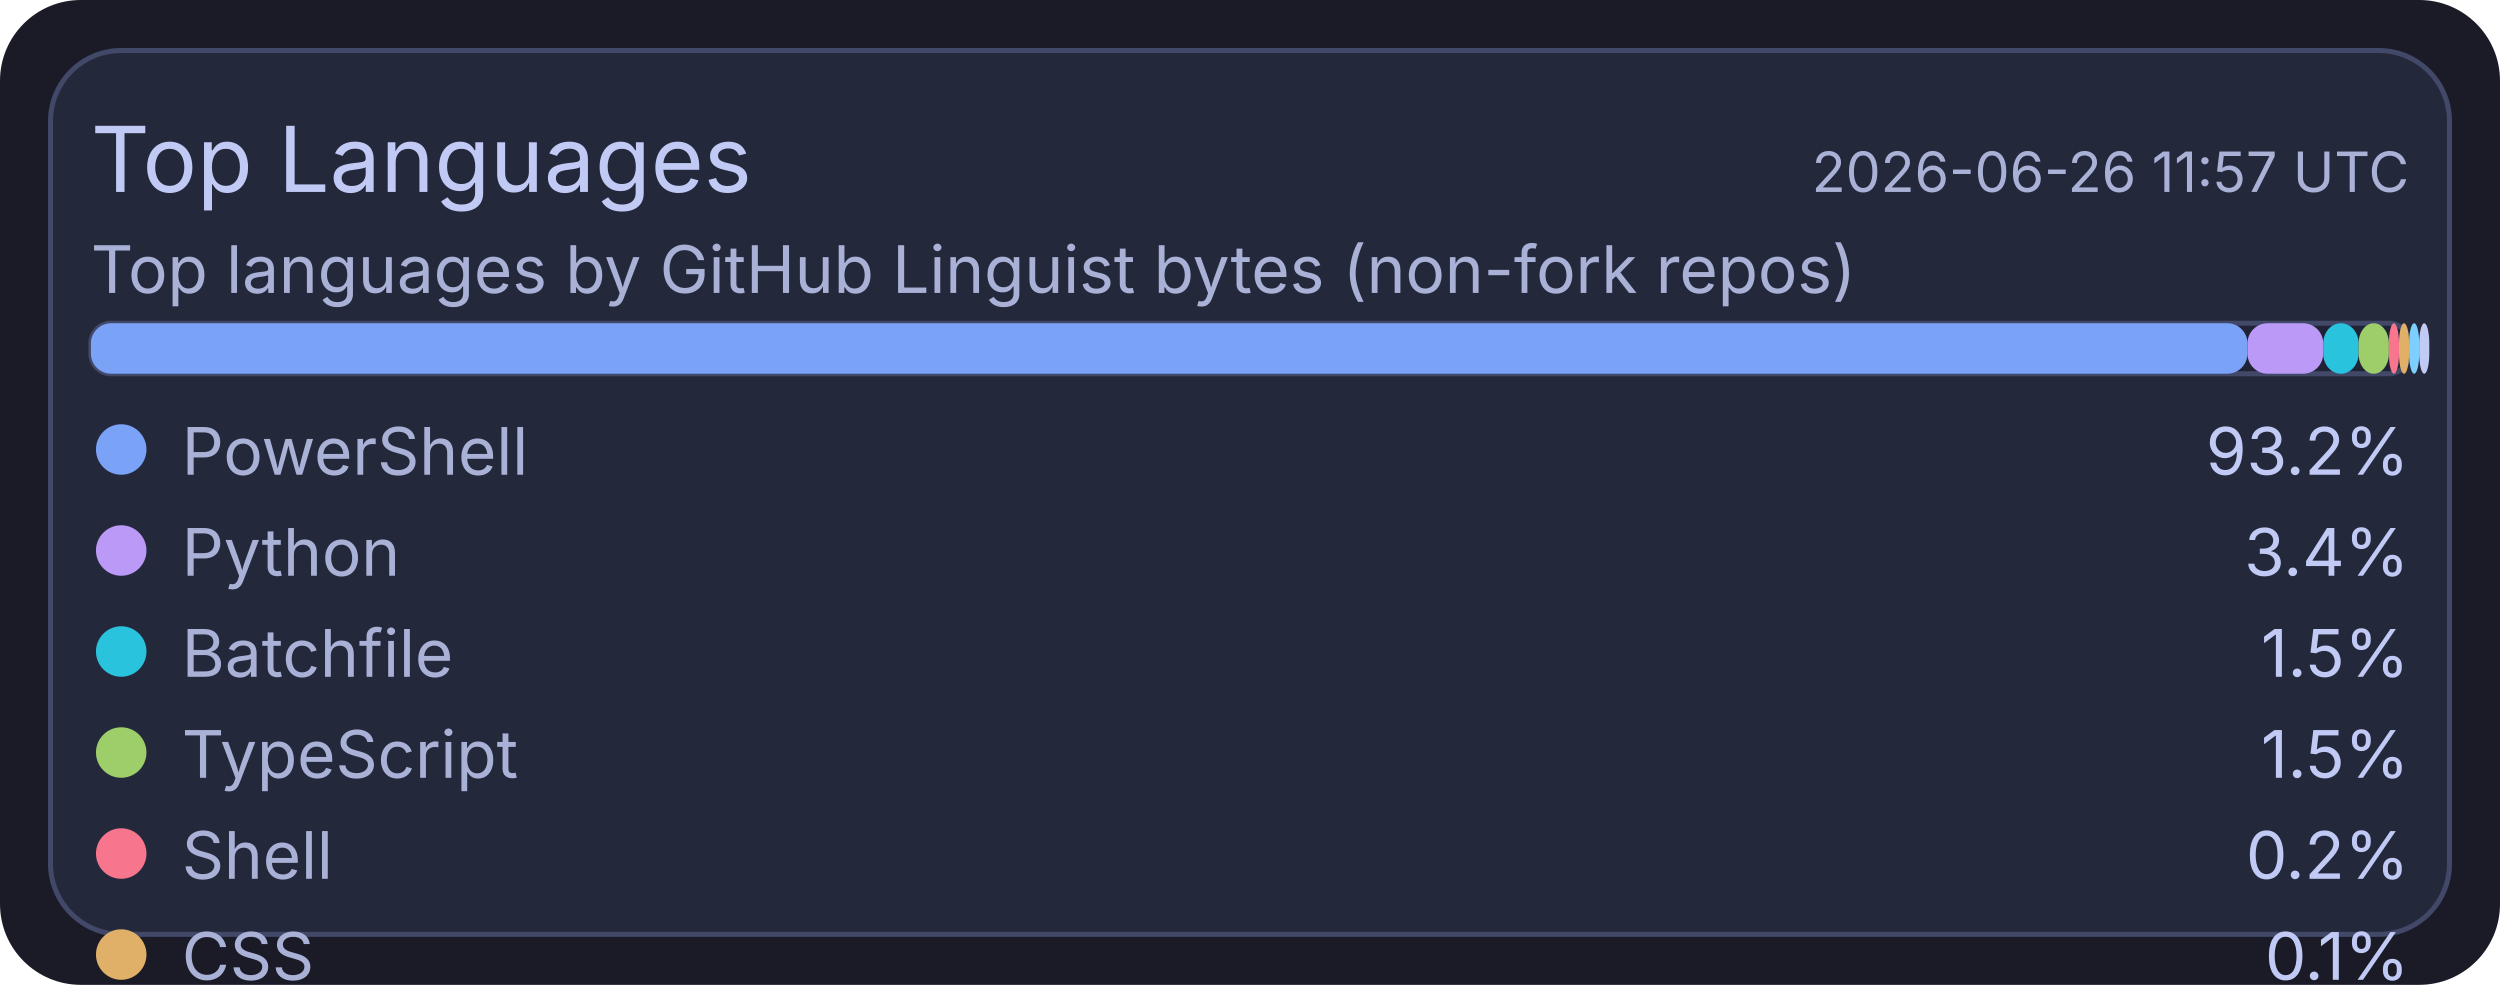
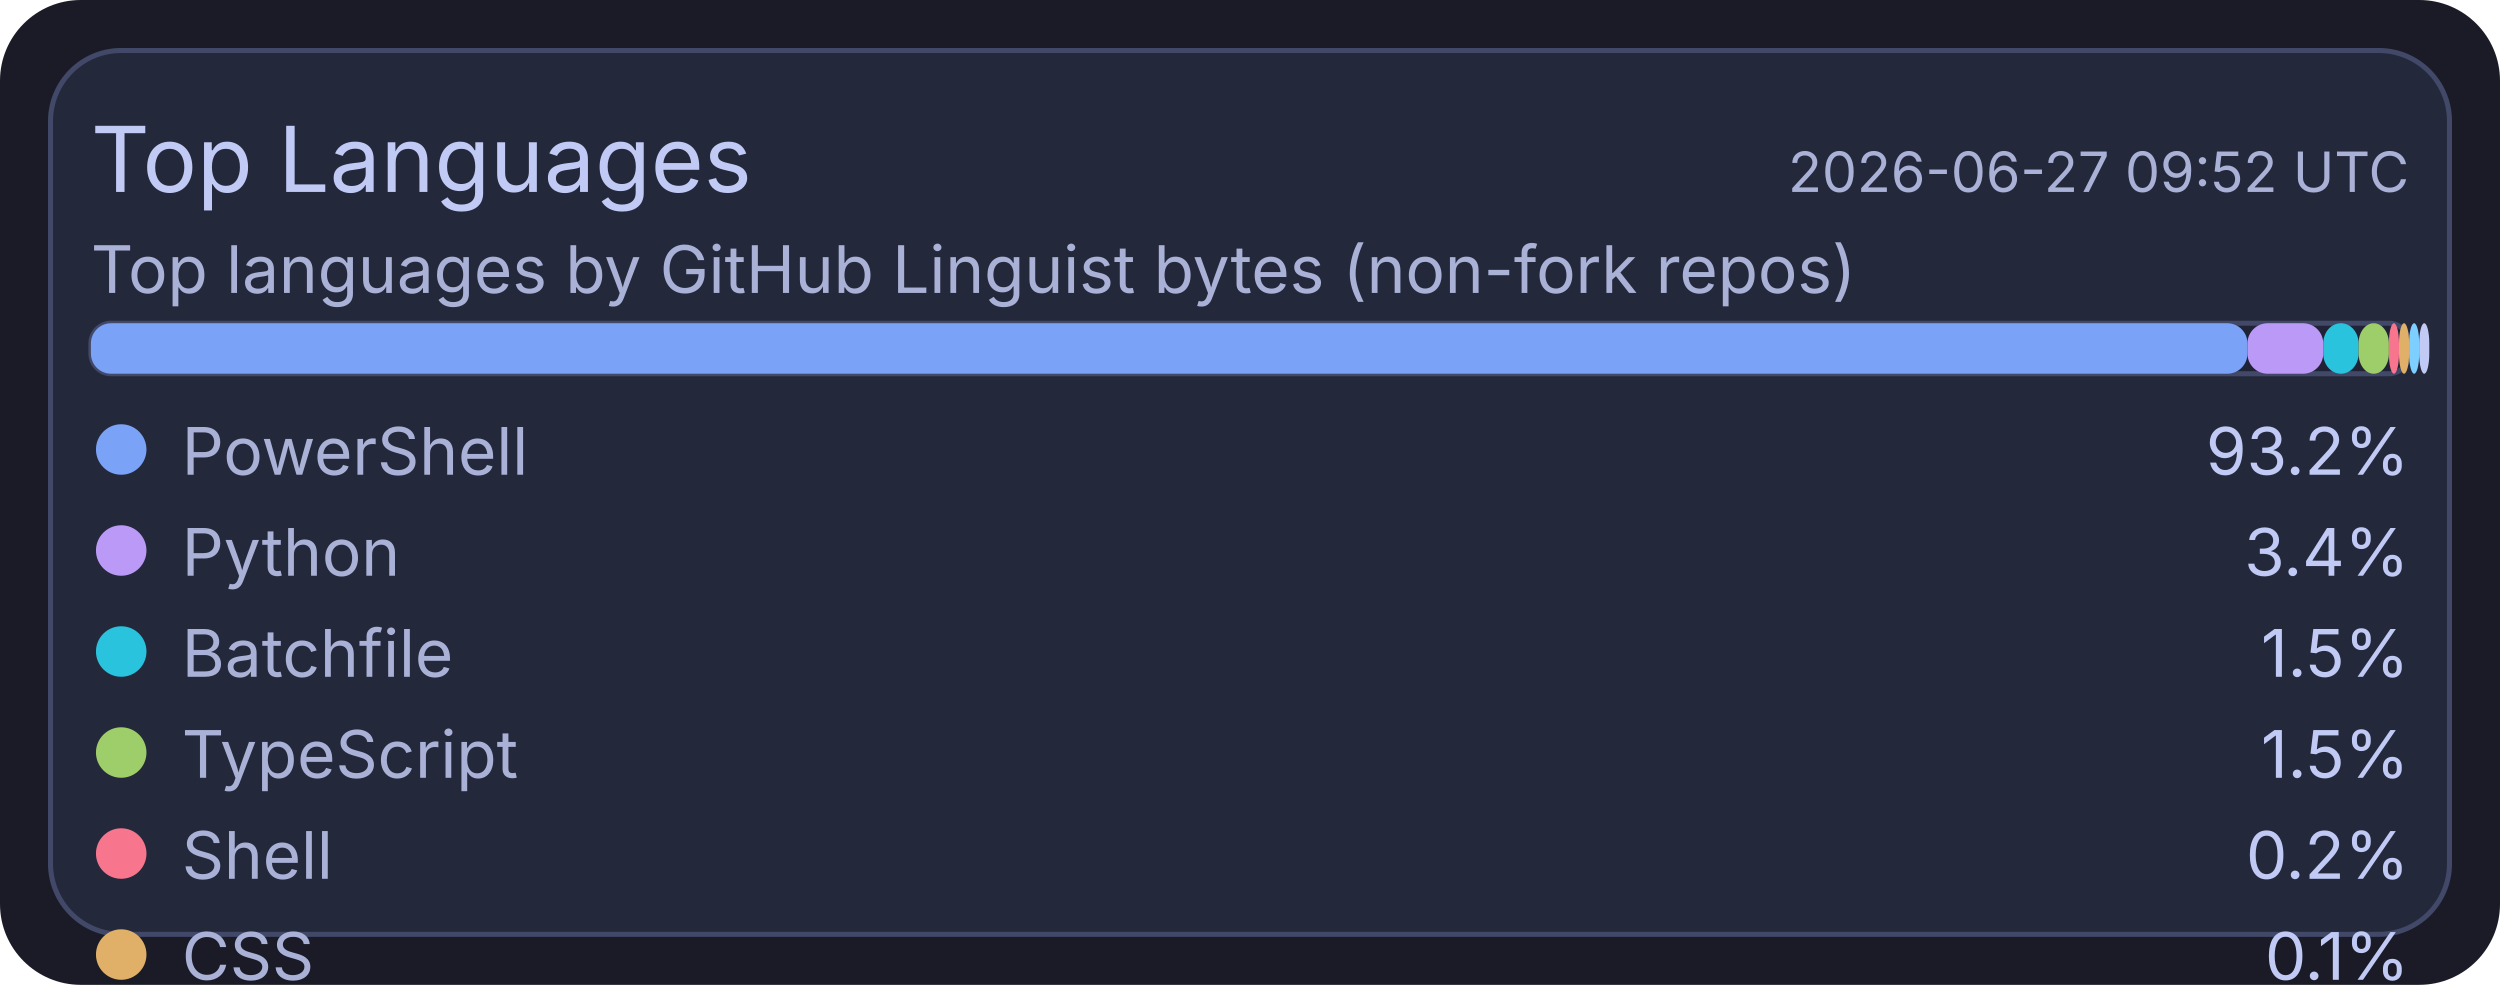
<svg xmlns="http://www.w3.org/2000/svg" width="495" height="195" viewBox="0 0 495 195">
  <rect x="0" y="0" width="495" height="195" rx="16" fill="#1a1b26" />
  <rect x="10" y="10" width="475" height="175" rx="14" fill="#24283b" stroke="#414868" stroke-width="1" />
  <text x="18" y="38" fill="#c0caf5" font-size="18" font-family="ui-sans-serif, system-ui, -apple-system, Segoe UI">Top Languages</text>
-   <text x="477" y="38" text-anchor="end" fill="#a9b1d6" font-size="11" font-family="ui-sans-serif, system-ui, -apple-system, Segoe UI">2026-06-26 11:57 UTC</text>
+   <text x="477" y="38" text-anchor="end" fill="#a9b1d6" font-size="11" font-family="ui-sans-serif, system-ui, -apple-system, Segoe UI">2026-06-27 09:52 UTC</text>
  <text x="18" y="58" fill="#a9b1d6" font-size="13" font-family="ui-sans-serif, system-ui, -apple-system, Segoe UI">Top languages by GitHub Linguist bytes (non-fork repos)</text>
  <rect x="18" y="64" width="459" height="10" rx="4" fill="#1f2335" stroke="#414868" stroke-width="1" />
  <rect x="18" y="64" width="427" height="10" rx="4" fill="#7aa2f7" />
  <rect x="445" y="64" width="15" height="10" rx="4" fill="#bb9af7" />
  <rect x="460" y="64" width="7" height="10" rx="4" fill="#2ac3de" />
  <rect x="467" y="64" width="6" height="10" rx="4" fill="#9ece6a" />
  <rect x="473" y="64" width="2" height="10" rx="4" fill="#f7768e" />
  <rect x="475" y="64" width="2" height="10" rx="4" fill="#e0af68" />
  <rect x="477" y="64" width="2" height="10" rx="4" fill="#7dcfff" />
  <rect x="479" y="64" width="2" height="10" rx="4" fill="#c0caf5" />
  <circle cx="24" cy="89" r="5" fill="#7aa2f7" />
  <text x="36" y="94" fill="#a9b1d6" font-size="13" font-family="ui-sans-serif, system-ui, -apple-system, Segoe UI">PowerShell</text>
  <text x="477" y="94" text-anchor="end" fill="#c0caf5" font-size="13" font-family="ui-sans-serif, system-ui, -apple-system, Segoe UI">93.2%</text>
  <circle cx="24" cy="109" r="5" fill="#bb9af7" />
  <text x="36" y="114" fill="#a9b1d6" font-size="13" font-family="ui-sans-serif, system-ui, -apple-system, Segoe UI">Python</text>
  <text x="477" y="114" text-anchor="end" fill="#c0caf5" font-size="13" font-family="ui-sans-serif, system-ui, -apple-system, Segoe UI">3.4%</text>
  <circle cx="24" cy="129" r="5" fill="#2ac3de" />
  <text x="36" y="134" fill="#a9b1d6" font-size="13" font-family="ui-sans-serif, system-ui, -apple-system, Segoe UI">Batchfile</text>
  <text x="477" y="134" text-anchor="end" fill="#c0caf5" font-size="13" font-family="ui-sans-serif, system-ui, -apple-system, Segoe UI">1.5%</text>
  <circle cx="24" cy="149" r="5" fill="#9ece6a" />
  <text x="36" y="154" fill="#a9b1d6" font-size="13" font-family="ui-sans-serif, system-ui, -apple-system, Segoe UI">TypeScript</text>
  <text x="477" y="154" text-anchor="end" fill="#c0caf5" font-size="13" font-family="ui-sans-serif, system-ui, -apple-system, Segoe UI">1.5%</text>
  <circle cx="24" cy="169" r="5" fill="#f7768e" />
  <text x="36" y="174" fill="#a9b1d6" font-size="13" font-family="ui-sans-serif, system-ui, -apple-system, Segoe UI">Shell</text>
  <text x="477" y="174" text-anchor="end" fill="#c0caf5" font-size="13" font-family="ui-sans-serif, system-ui, -apple-system, Segoe UI">0.2%</text>
  <circle cx="24" cy="189" r="5" fill="#e0af68" />
  <text x="36" y="194" fill="#a9b1d6" font-size="13" font-family="ui-sans-serif, system-ui, -apple-system, Segoe UI">CSS</text>
  <text x="477" y="194" text-anchor="end" fill="#c0caf5" font-size="13" font-family="ui-sans-serif, system-ui, -apple-system, Segoe UI">0.1%</text>
  <circle cx="24" cy="209" r="5" fill="#7dcfff" />
  <text x="36" y="214" fill="#a9b1d6" font-size="13" font-family="ui-sans-serif, system-ui, -apple-system, Segoe UI">JavaScript</text>
  <text x="477" y="214" text-anchor="end" fill="#c0caf5" font-size="13" font-family="ui-sans-serif, system-ui, -apple-system, Segoe UI">0.1%</text>
  <circle cx="24" cy="229" r="5" fill="#c0caf5" />
  <text x="36" y="234" fill="#a9b1d6" font-size="13" font-family="ui-sans-serif, system-ui, -apple-system, Segoe UI">C#</text>
  <text x="477" y="234" text-anchor="end" fill="#c0caf5" font-size="13" font-family="ui-sans-serif, system-ui, -apple-system, Segoe UI">0.1%</text>
</svg>
